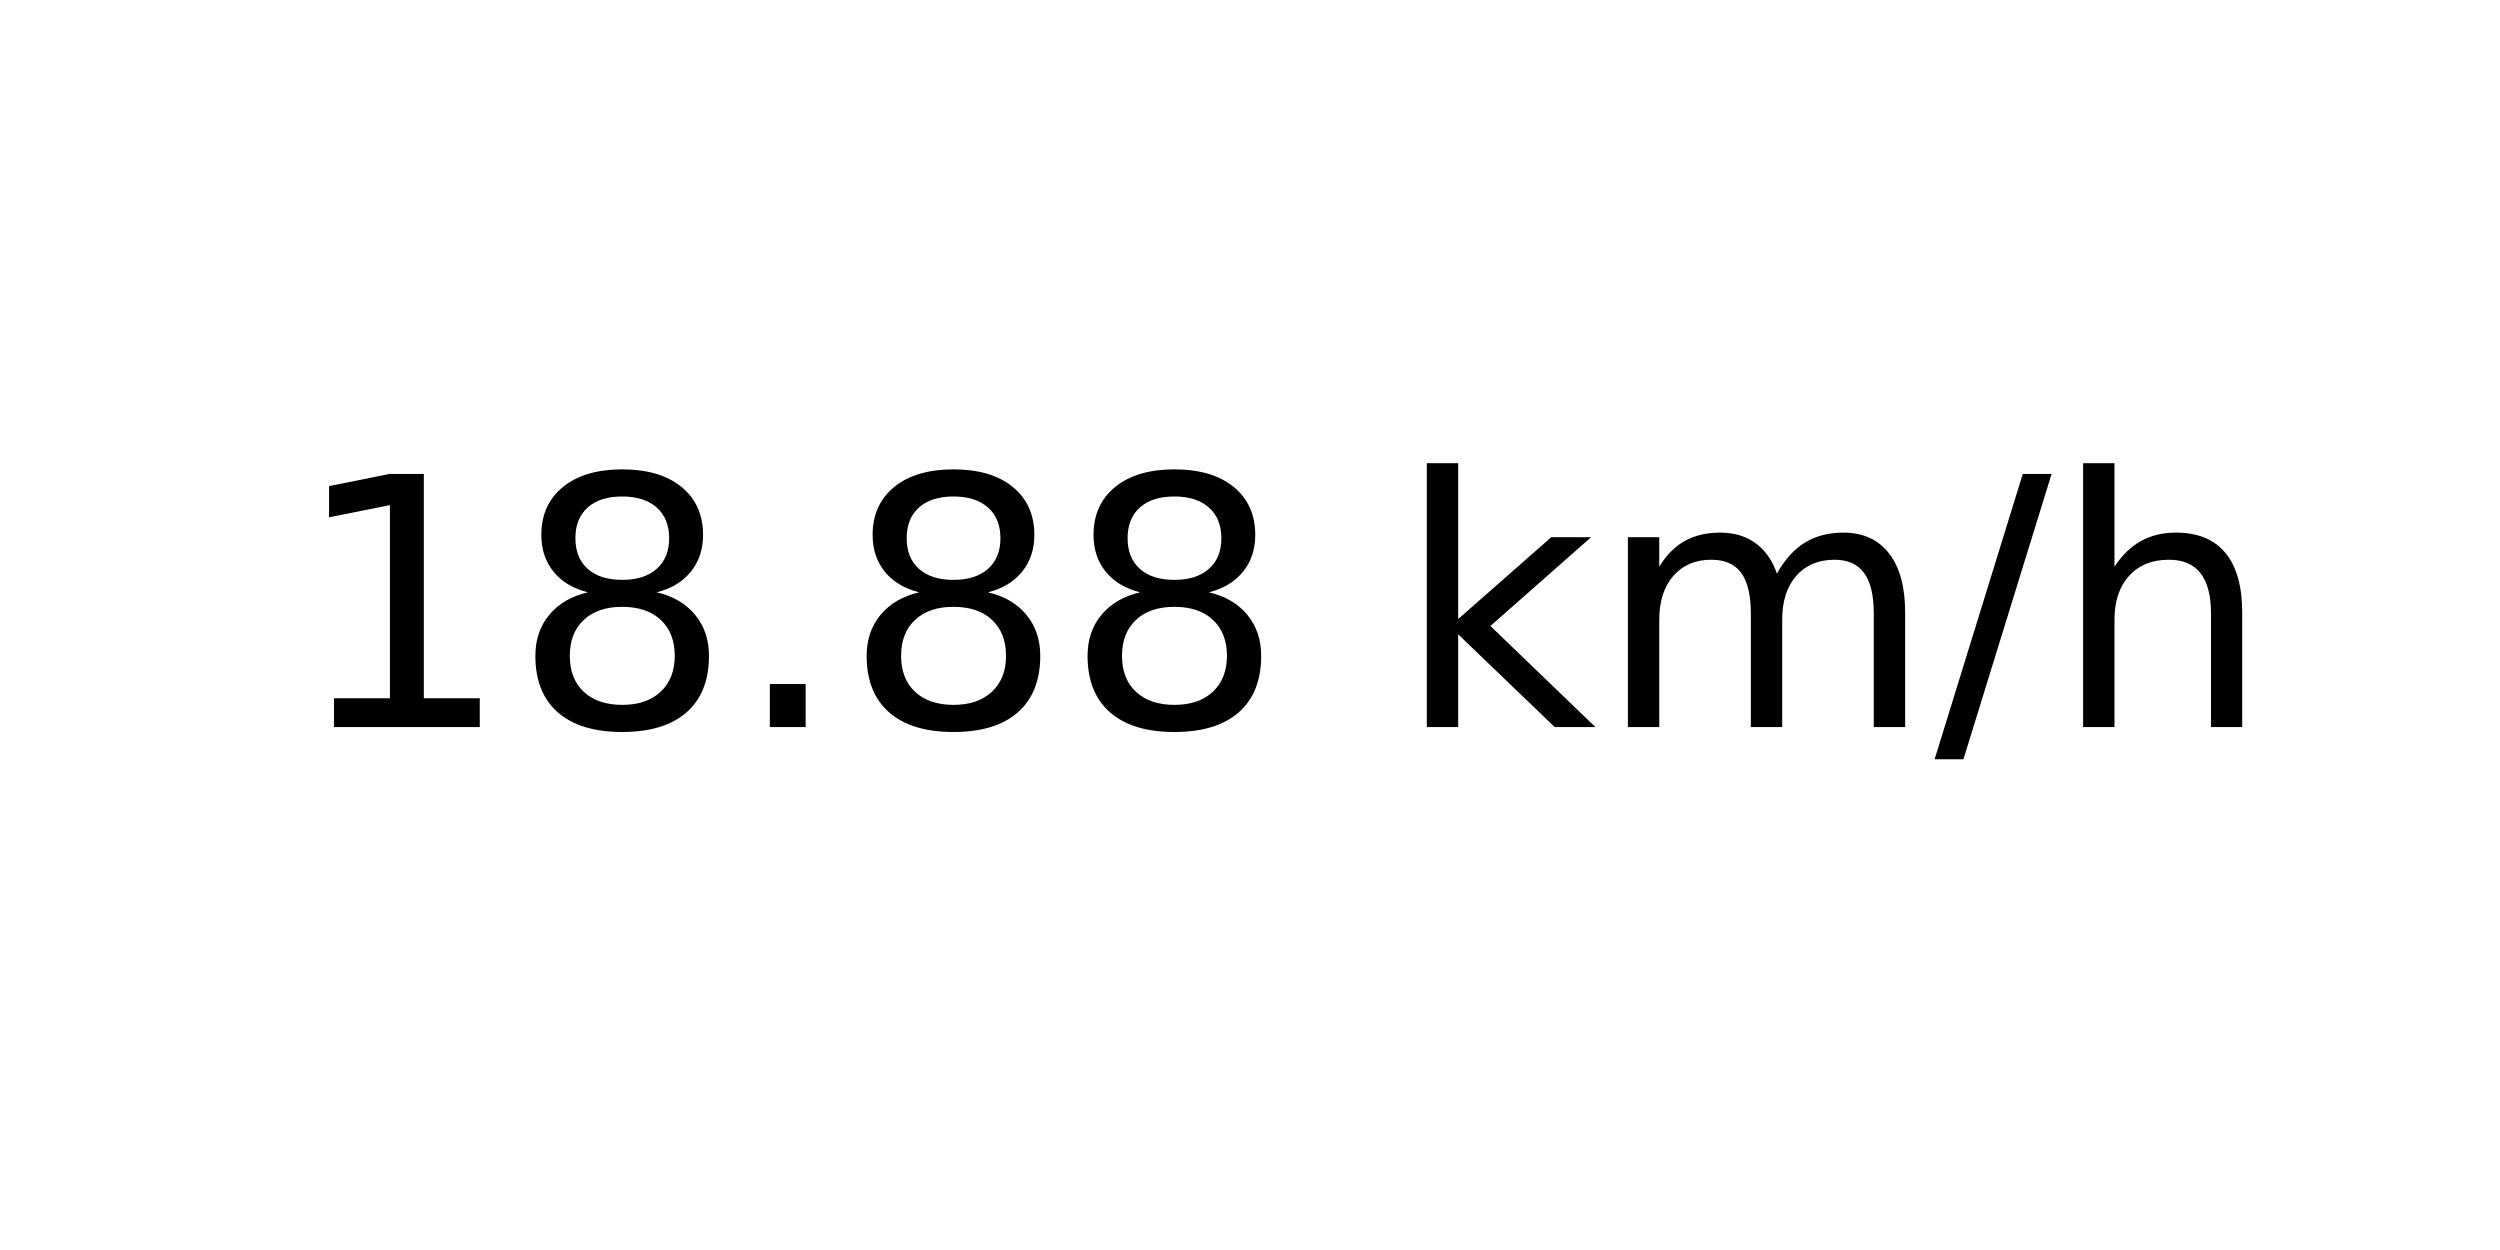
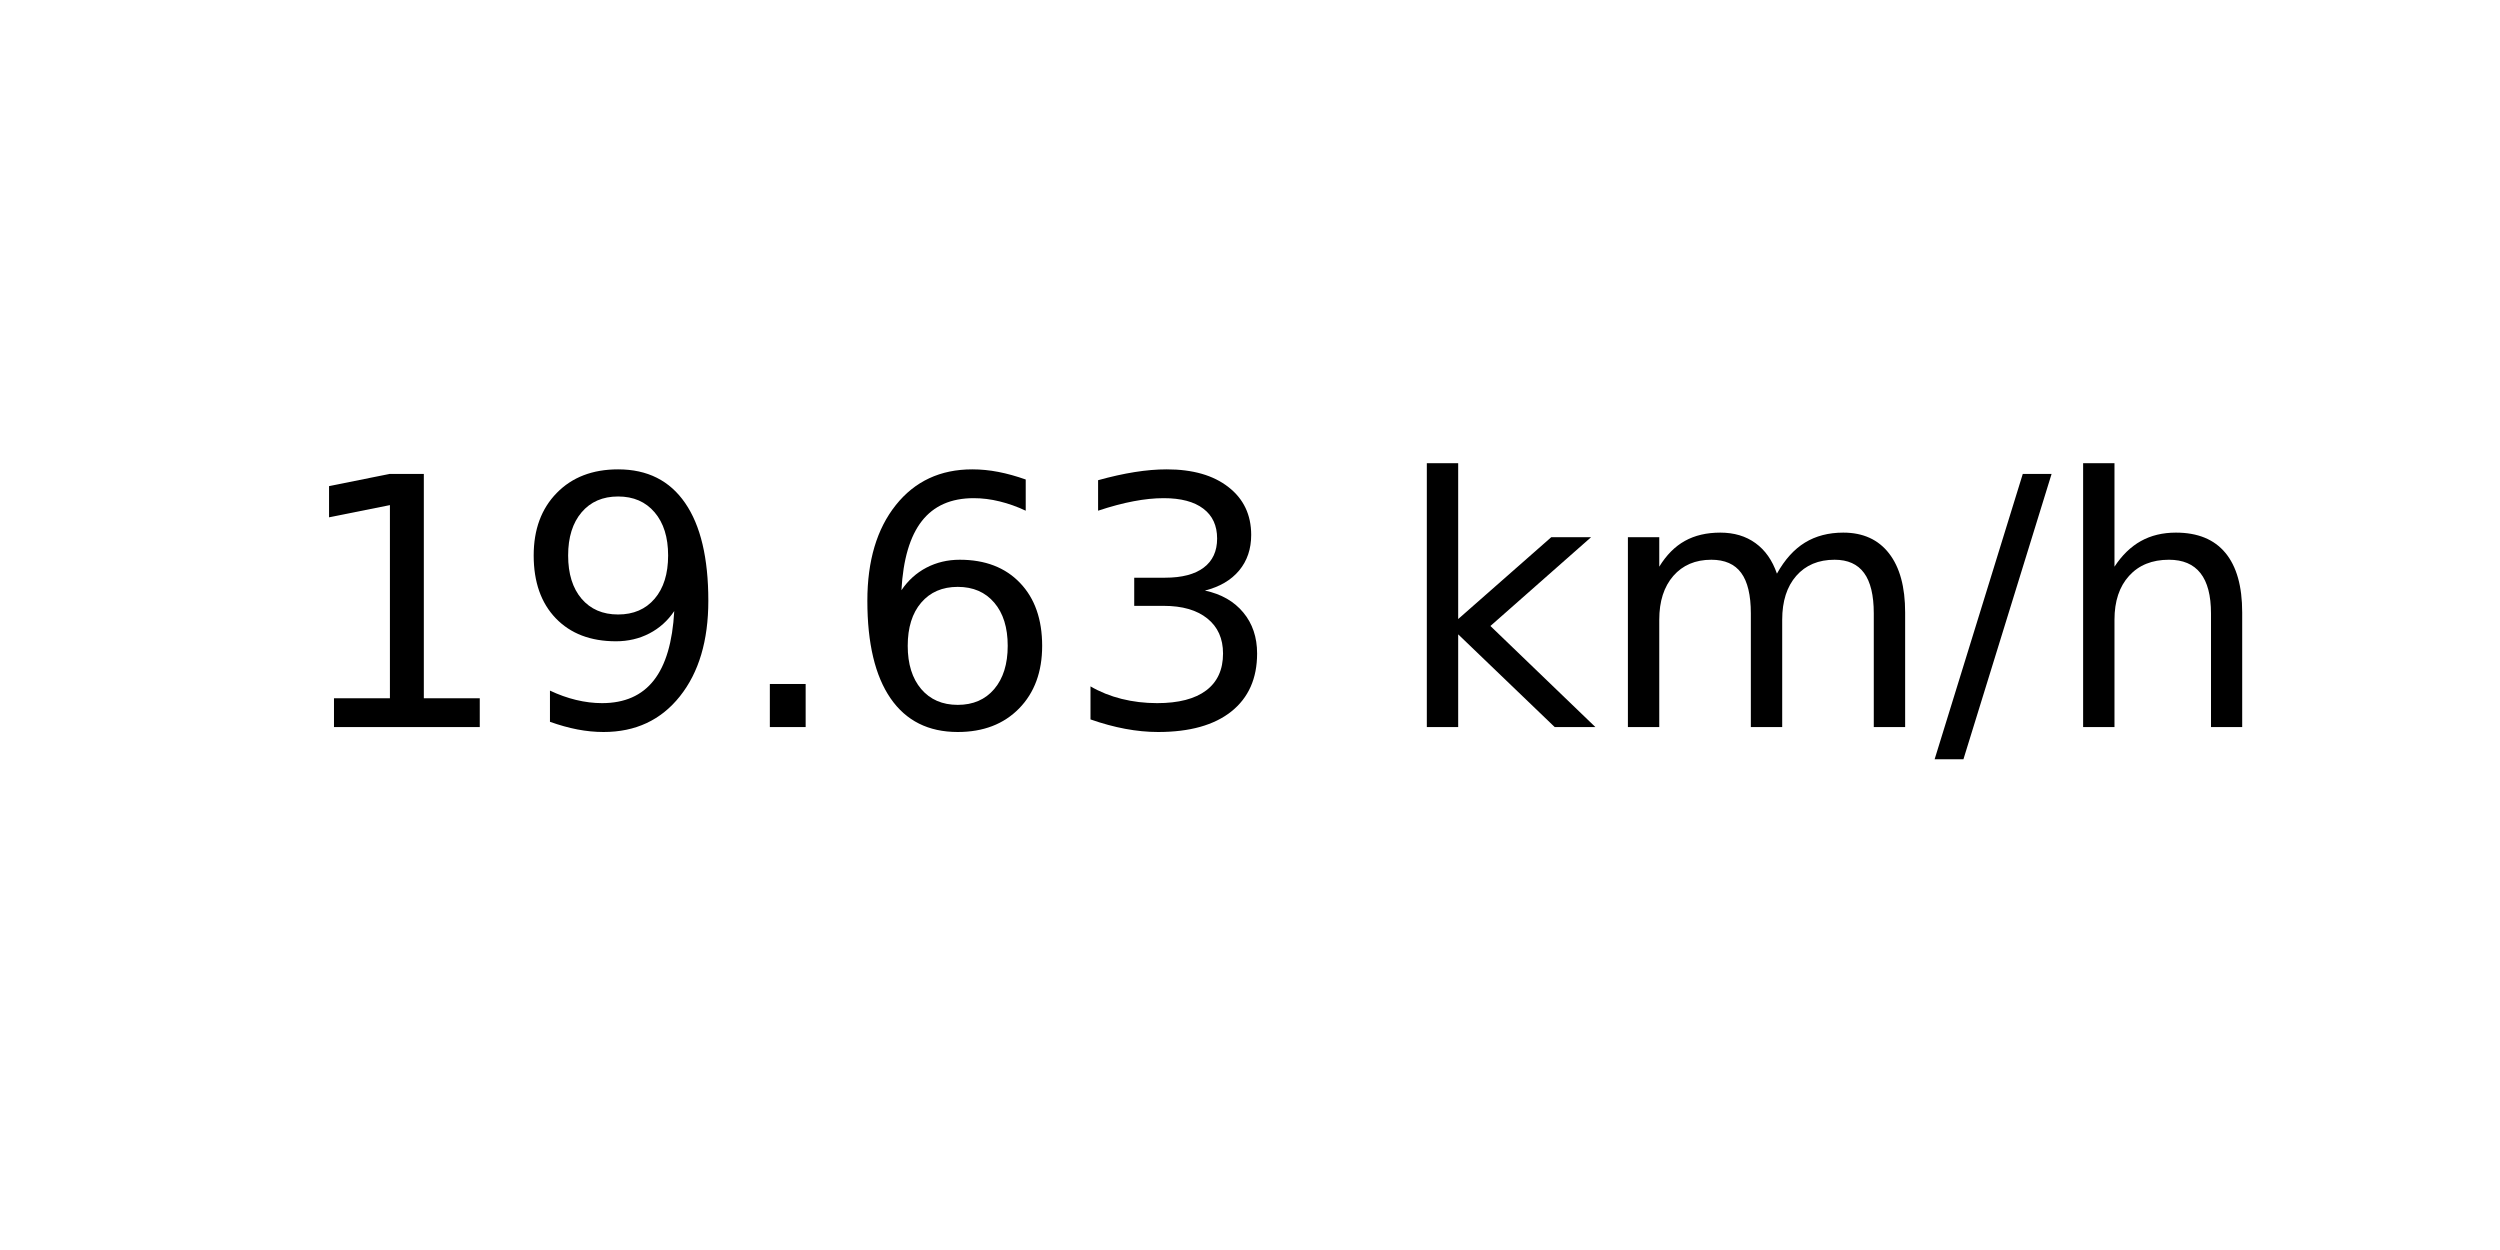
<svg xmlns="http://www.w3.org/2000/svg" xmlns:xlink="http://www.w3.org/1999/xlink" width="72pt" height="36pt" viewBox="0 0 72 36" version="1.1">
  <defs>
    <style type="text/css">*{stroke-linejoin: round; stroke-linecap: butt}</style>
  </defs>
  <g id="figure_1">
    <g id="axes_1">
      <g id="text_1">
        <g transform="translate(8.378125 20.93937) scale(0.1 -0.1)">
          <defs>
            <path id="DejaVuSans-31" d="M 794 531  L 1825 531  L 1825 4091  L 703 3866  L 703 4441  L 1819 4666  L 2450 4666  L 2450 531  L 3481 531  L 3481 0  L 794 0  L 794 531  z " transform="scale(0.015625)" />
-             <path id="DejaVuSans-38" d="M 2034 2216  Q 1584 2216 1326 1975  Q 1069 1734 1069 1313  Q 1069 891 1326 650  Q 1584 409 2034 409  Q 2484 409 2743 651  Q 3003 894 3003 1313  Q 3003 1734 2745 1975  Q 2488 2216 2034 2216  z M 1403 2484  Q 997 2584 770 2862  Q 544 3141 544 3541  Q 544 4100 942 4425  Q 1341 4750 2034 4750  Q 2731 4750 3128 4425  Q 3525 4100 3525 3541  Q 3525 3141 3298 2862  Q 3072 2584 2669 2484  Q 3125 2378 3379 2068  Q 3634 1759 3634 1313  Q 3634 634 3220 271  Q 2806 -91 2034 -91  Q 1263 -91 848 271  Q 434 634 434 1313  Q 434 1759 690 2068  Q 947 2378 1403 2484  z M 1172 3481  Q 1172 3119 1398 2916  Q 1625 2713 2034 2713  Q 2441 2713 2670 2916  Q 2900 3119 2900 3481  Q 2900 3844 2670 4047  Q 2441 4250 2034 4250  Q 1625 4250 1398 4047  Q 1172 3844 1172 3481  z " transform="scale(0.015625)" />
+             <path id="DejaVuSans-39" d="M 703 97  L 703 672  Q 941 559 1184 500  Q 1428 441 1663 441  Q 2288 441 2617 861  Q 2947 1281 2994 2138  Q 2813 1869 2534 1725  Q 2256 1581 1919 1581  Q 1219 1581 811 2004  Q 403 2428 403 3163  Q 403 3881 828 4315  Q 1253 4750 1959 4750  Q 2769 4750 3195 4129  Q 3622 3509 3622 2328  Q 3622 1225 3098 567  Q 2575 -91 1691 -91  Q 1453 -91 1209 -44  Q 966 3 703 97  z M 1959 2075  Q 2384 2075 2632 2365  Q 2881 2656 2881 3163  Q 2881 3666 2632 3958  Q 2384 4250 1959 4250  Q 1534 4250 1286 3958  Q 1038 3666 1038 3163  Q 1038 2656 1286 2365  Q 1534 2075 1959 2075  z " transform="scale(0.015625)" />
            <path id="DejaVuSans-2e" d="M 684 794  L 1344 794  L 1344 0  L 684 0  L 684 794  z " transform="scale(0.015625)" />
+             <path id="DejaVuSans-36" d="M 2113 2584  Q 1688 2584 1439 2293  Q 1191 2003 1191 1497  Q 1191 994 1439 701  Q 1688 409 2113 409  Q 2538 409 2786 701  Q 3034 994 3034 1497  Q 3034 2003 2786 2293  Q 2538 2584 2113 2584  z M 3366 4563  L 3366 3988  Q 3128 4100 2886 4159  Q 2644 4219 2406 4219  Q 1781 4219 1451 3797  Q 1122 3375 1075 2522  Q 1259 2794 1537 2939  Q 1816 3084 2150 3084  Q 2853 3084 3261 2657  Q 3669 2231 3669 1497  Q 3669 778 3244 343  Q 2819 -91 2113 -91  Q 1303 -91 875 529  Q 447 1150 447 2328  Q 447 3434 972 4092  Q 1497 4750 2381 4750  Q 2619 4750 2861 4703  Q 3103 4656 3366 4563  z " transform="scale(0.015625)" />
+             <path id="DejaVuSans-33" d="M 2597 2516  Q 3050 2419 3304 2112  Q 3559 1806 3559 1356  Q 3559 666 3084 287  Q 2609 -91 1734 -91  Q 1441 -91 1130 -33  Q 819 25 488 141  L 488 750  Q 750 597 1062 519  Q 1375 441 1716 441  Q 2309 441 2620 675  Q 2931 909 2931 1356  Q 2931 1769 2642 2001  Q 2353 2234 1838 2234  L 1294 2234  L 1294 2753  L 1863 2753  Q 2328 2753 2575 2939  Q 2822 3125 2822 3475  Q 2822 3834 2567 4026  Q 2313 4219 1838 4219  Q 1578 4219 1281 4162  Q 984 4106 628 3988  L 628 4550  Q 988 4650 1302 4700  Q 1616 4750 1894 4750  Q 2613 4750 3031 4423  Q 3450 4097 3450 3541  Q 3450 3153 3228 2886  Q 3006 2619 2597 2516  z " transform="scale(0.015625)" />
            <path id="DejaVuSans-20" transform="scale(0.015625)" />
            <path id="DejaVuSans-6b" d="M 581 4863  L 1159 4863  L 1159 1991  L 2875 3500  L 3609 3500  L 1753 1863  L 3688 0  L 2938 0  L 1159 1709  L 1159 0  L 581 0  L 581 4863  z " transform="scale(0.015625)" />
            <path id="DejaVuSans-6d" d="M 3328 2828  Q 3544 3216 3844 3400  Q 4144 3584 4550 3584  Q 5097 3584 5394 3201  Q 5691 2819 5691 2113  L 5691 0  L 5113 0  L 5113 2094  Q 5113 2597 4934 2840  Q 4756 3084 4391 3084  Q 3944 3084 3684 2787  Q 3425 2491 3425 1978  L 3425 0  L 2847 0  L 2847 2094  Q 2847 2600 2669 2842  Q 2491 3084 2119 3084  Q 1678 3084 1418 2786  Q 1159 2488 1159 1978  L 1159 0  L 581 0  L 581 3500  L 1159 3500  L 1159 2956  Q 1356 3278 1631 3431  Q 1906 3584 2284 3584  Q 2666 3584 2933 3390  Q 3200 3197 3328 2828  z " transform="scale(0.015625)" />
            <path id="DejaVuSans-2f" d="M 1625 4666  L 2156 4666  L 531 -594  L 0 -594  L 1625 4666  z " transform="scale(0.015625)" />
            <path id="DejaVuSans-68" d="M 3513 2113  L 3513 0  L 2938 0  L 2938 2094  Q 2938 2591 2744 2837  Q 2550 3084 2163 3084  Q 1697 3084 1428 2787  Q 1159 2491 1159 1978  L 1159 0  L 581 0  L 581 4863  L 1159 4863  L 1159 2956  Q 1366 3272 1645 3428  Q 1925 3584 2291 3584  Q 2894 3584 3203 3211  Q 3513 2838 3513 2113  z " transform="scale(0.015625)" />
          </defs>
          <use xlink:href="#DejaVuSans-31" />
-           <use xlink:href="#DejaVuSans-38" x="63.623" />
+           <use xlink:href="#DejaVuSans-39" x="63.623" />
          <use xlink:href="#DejaVuSans-2e" x="127.246" />
-           <use xlink:href="#DejaVuSans-38" x="159.033" />
-           <use xlink:href="#DejaVuSans-38" x="222.656" />
+           <use xlink:href="#DejaVuSans-36" x="159.033" />
+           <use xlink:href="#DejaVuSans-33" x="222.656" />
          <use xlink:href="#DejaVuSans-20" x="286.279" />
          <use xlink:href="#DejaVuSans-6b" x="318.066" />
          <use xlink:href="#DejaVuSans-6d" x="375.977" />
          <use xlink:href="#DejaVuSans-2f" x="473.389" />
          <use xlink:href="#DejaVuSans-68" x="507.08" />
        </g>
      </g>
    </g>
  </g>
</svg>
